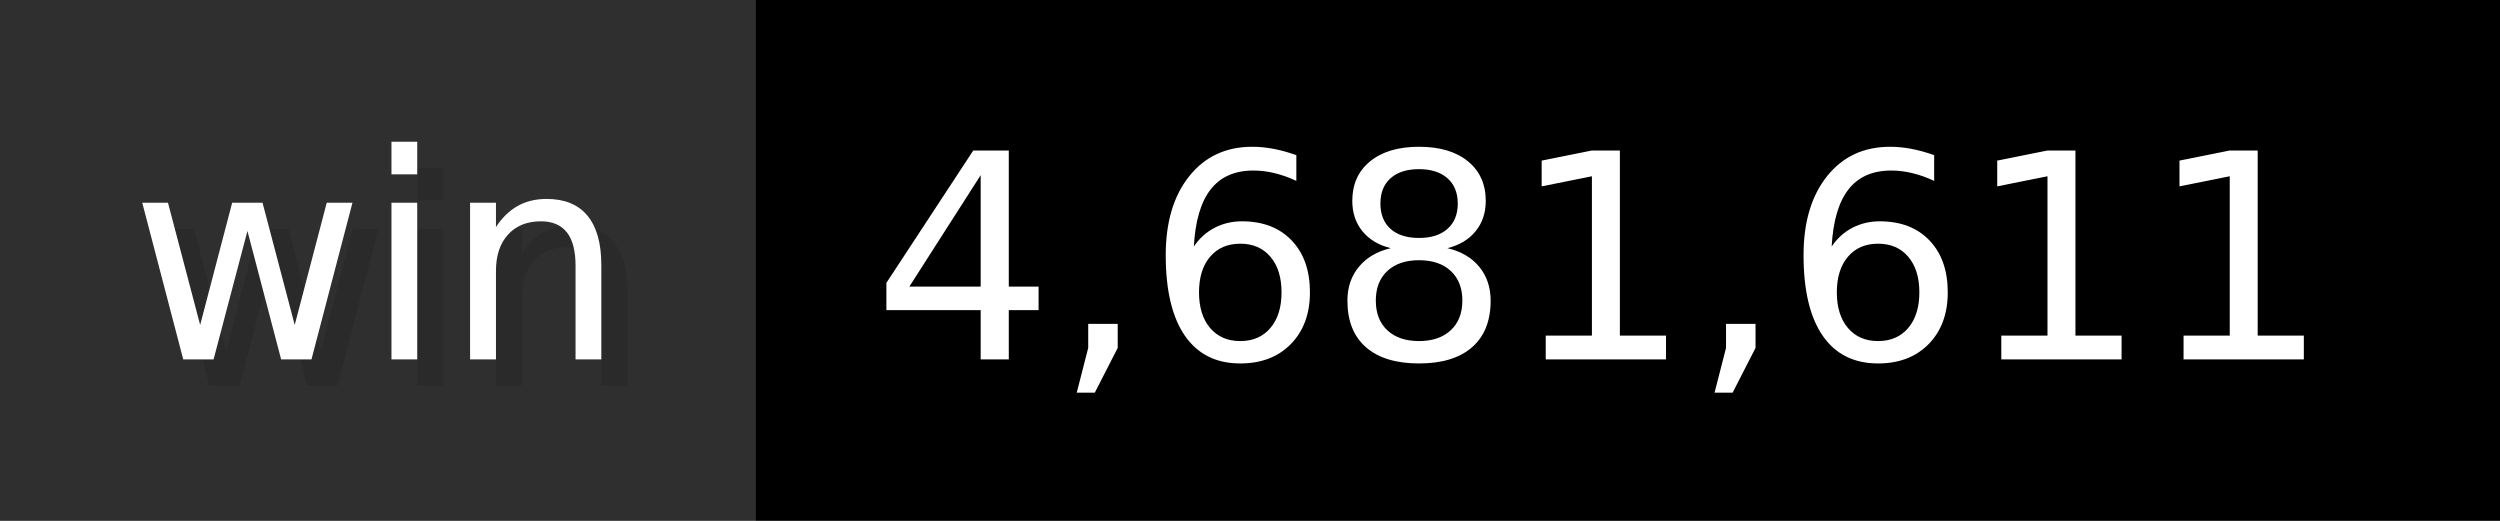
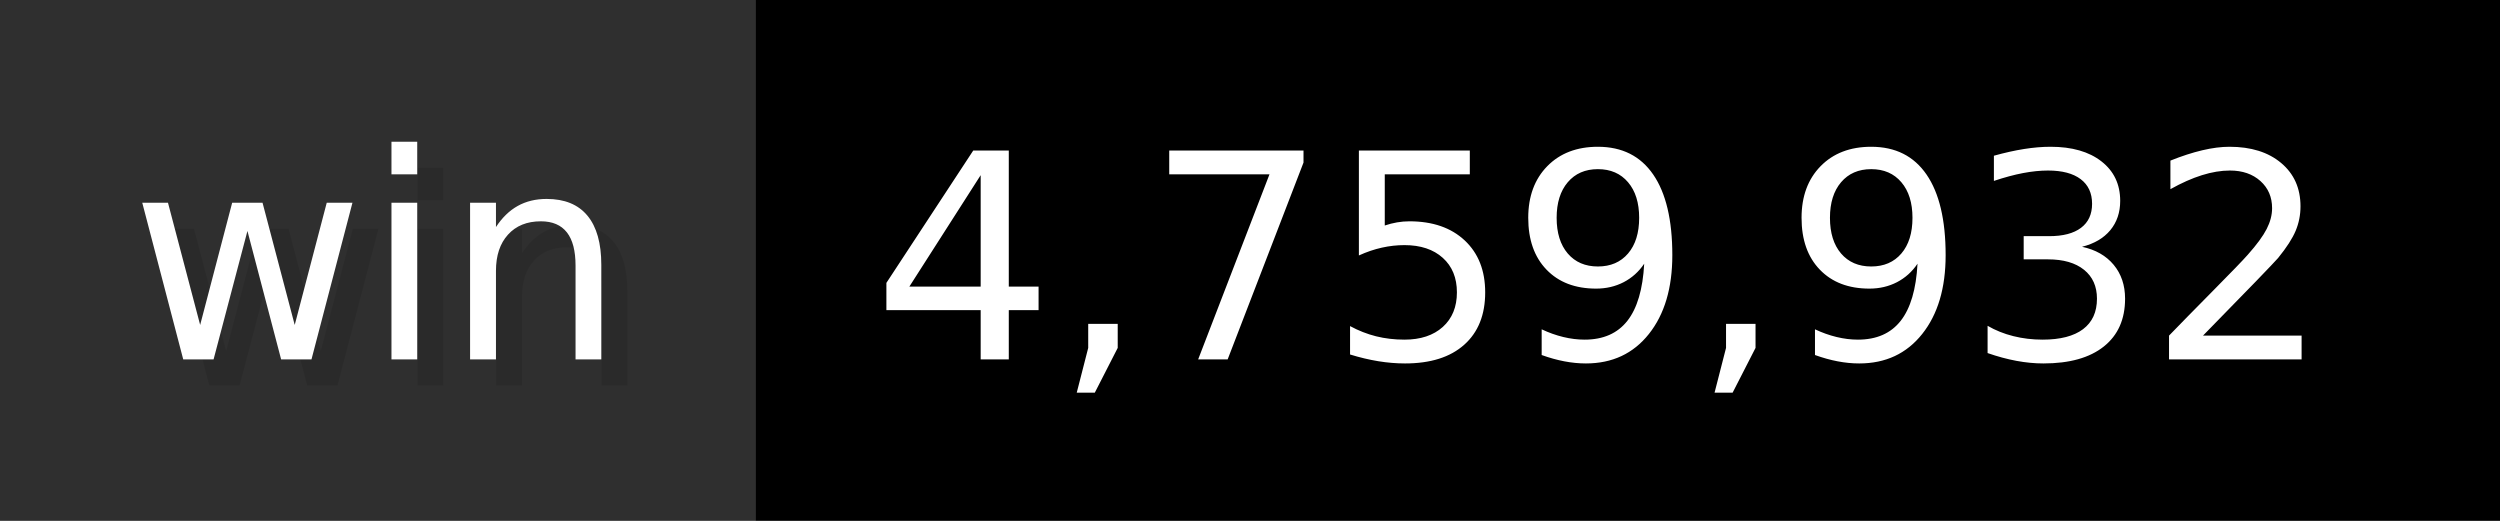
- <svg xmlns="http://www.w3.org/2000/svg" width="96" height="20" viewBox="0 0 960 200" role="img" aria-label="win: 4,681,611">
+ <svg xmlns="http://www.w3.org/2000/svg" width="96" height="20" viewBox="0 0 960 200" role="img" aria-label="win: 4,759,932">
  <g>
    <rect fill="#2F2F2F" width="290" height="200" />
    <rect fill="#" x="290" width="670" height="200" />
  </g>
  <g aria-hidden="true" fill="#fff" text-anchor="start" font-family="Verdana,DejaVu Sans,sans-serif" font-size="110">
    <text x="60" y="148" textLength="190" fill="#000" opacity="0.1">win</text>
    <text x="50" y="138" textLength="190">win</text>
-     <text x="345" y="148" textLength="570" fill="#000" opacity="0.1">4,681,611</text>
-     <text x="335" y="138" textLength="570">4,681,611</text>
+     <text x="345" y="148" textLength="570" fill="#000" opacity="0.1">4,759,932</text>
+     <text x="335" y="138" textLength="570">4,759,932</text>
  </g>
</svg>
